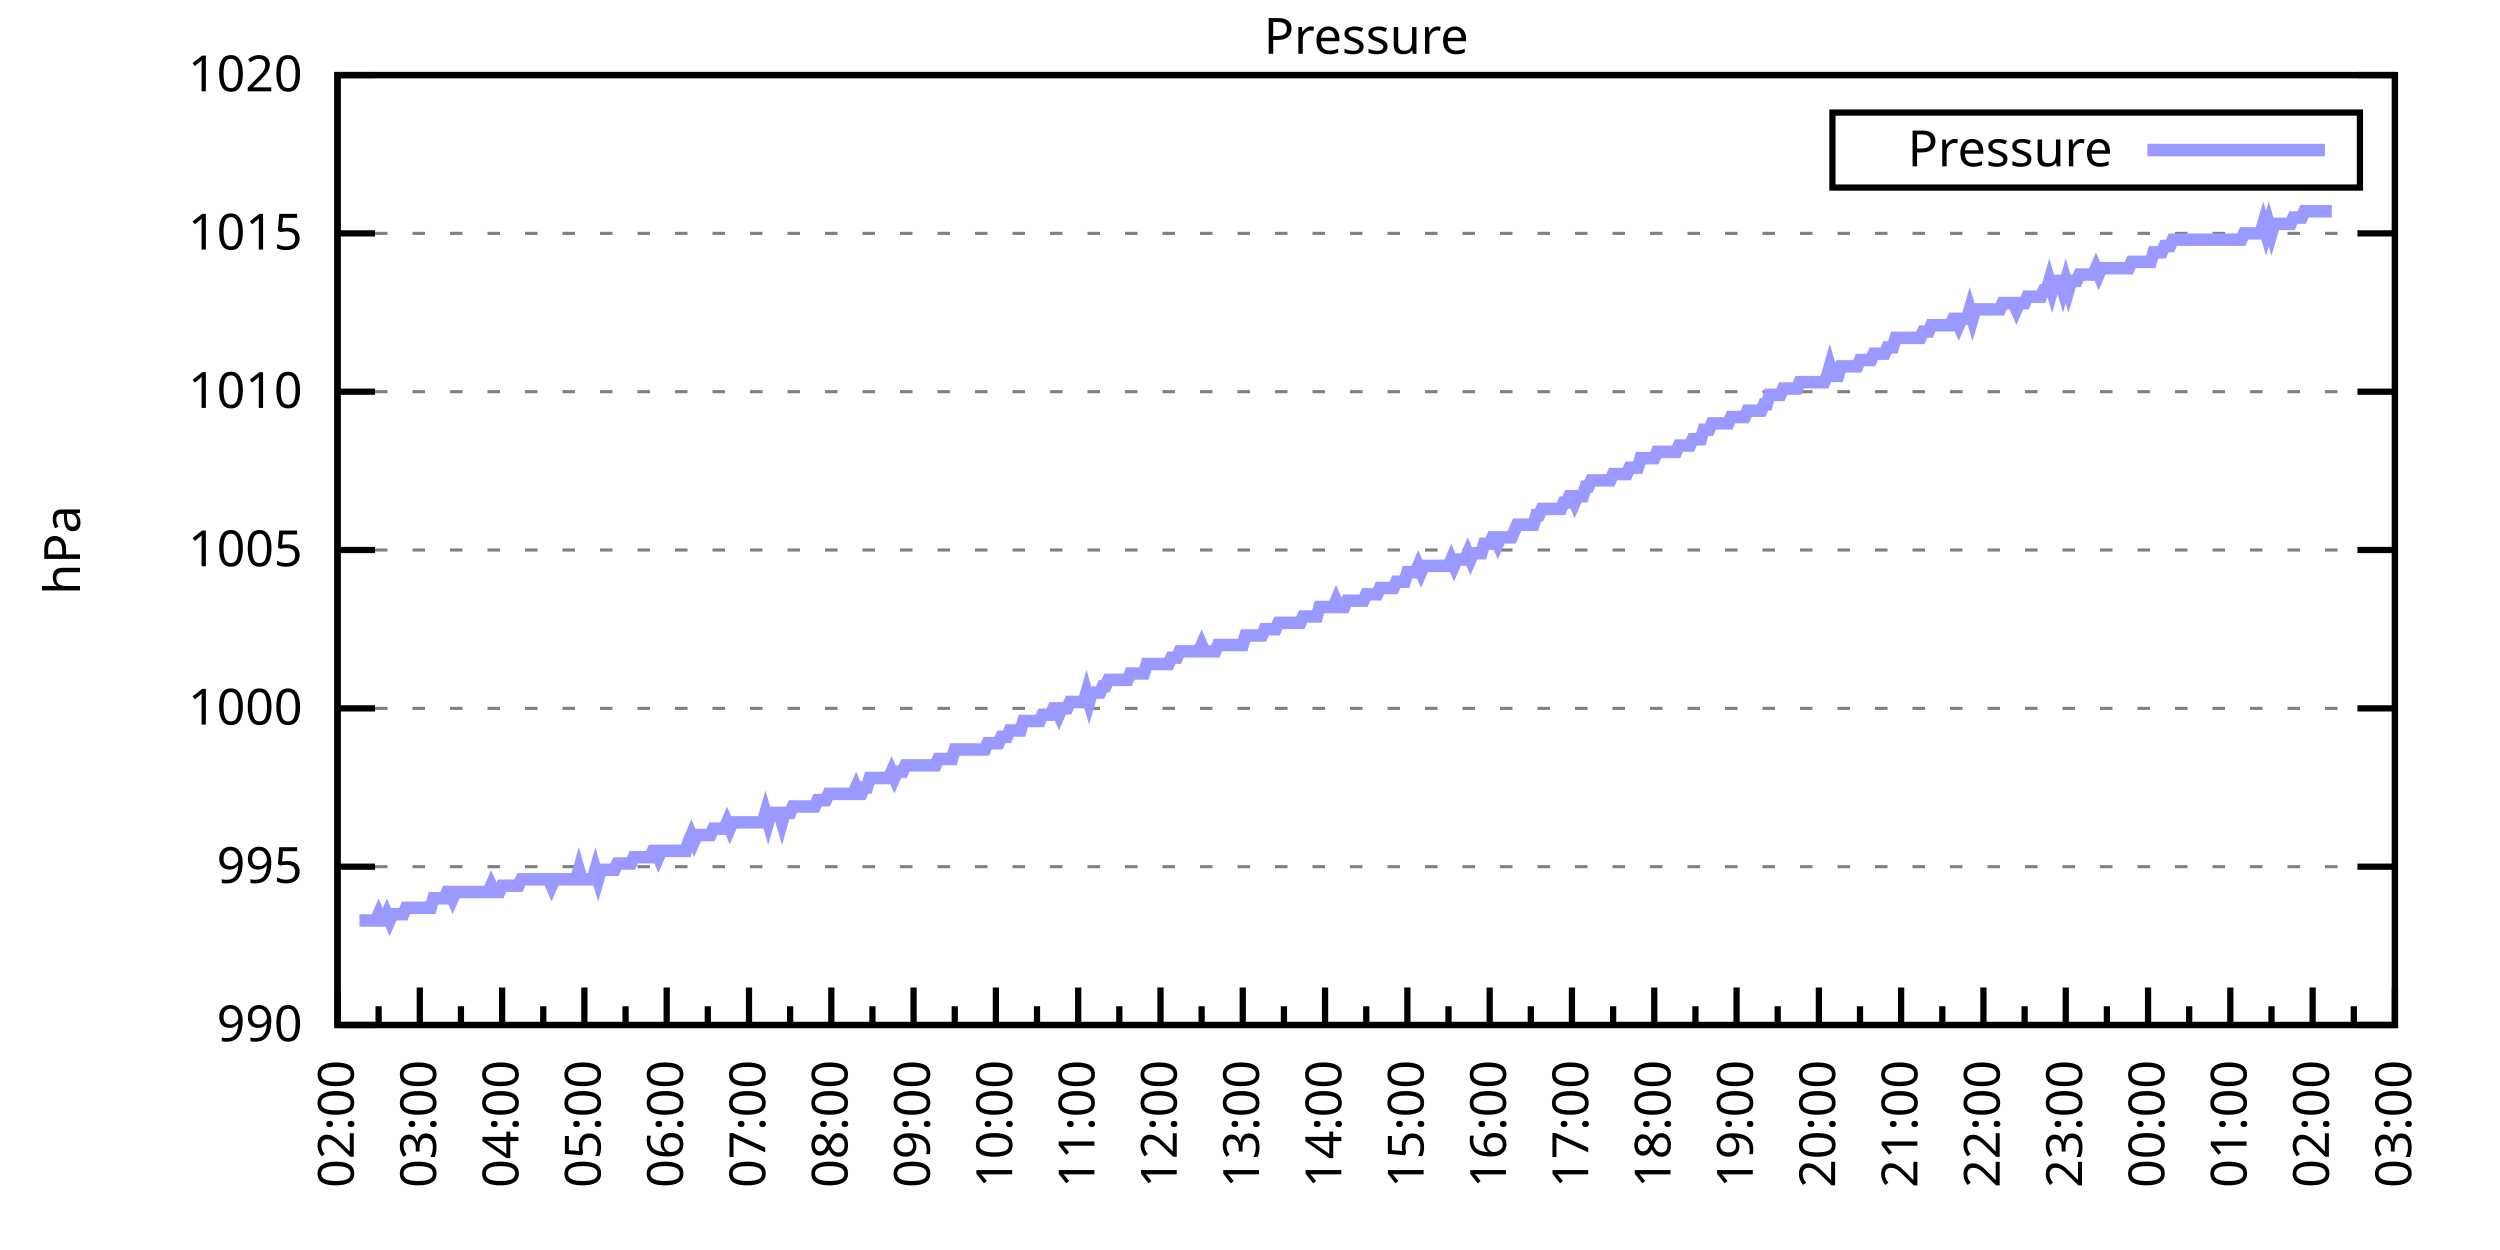
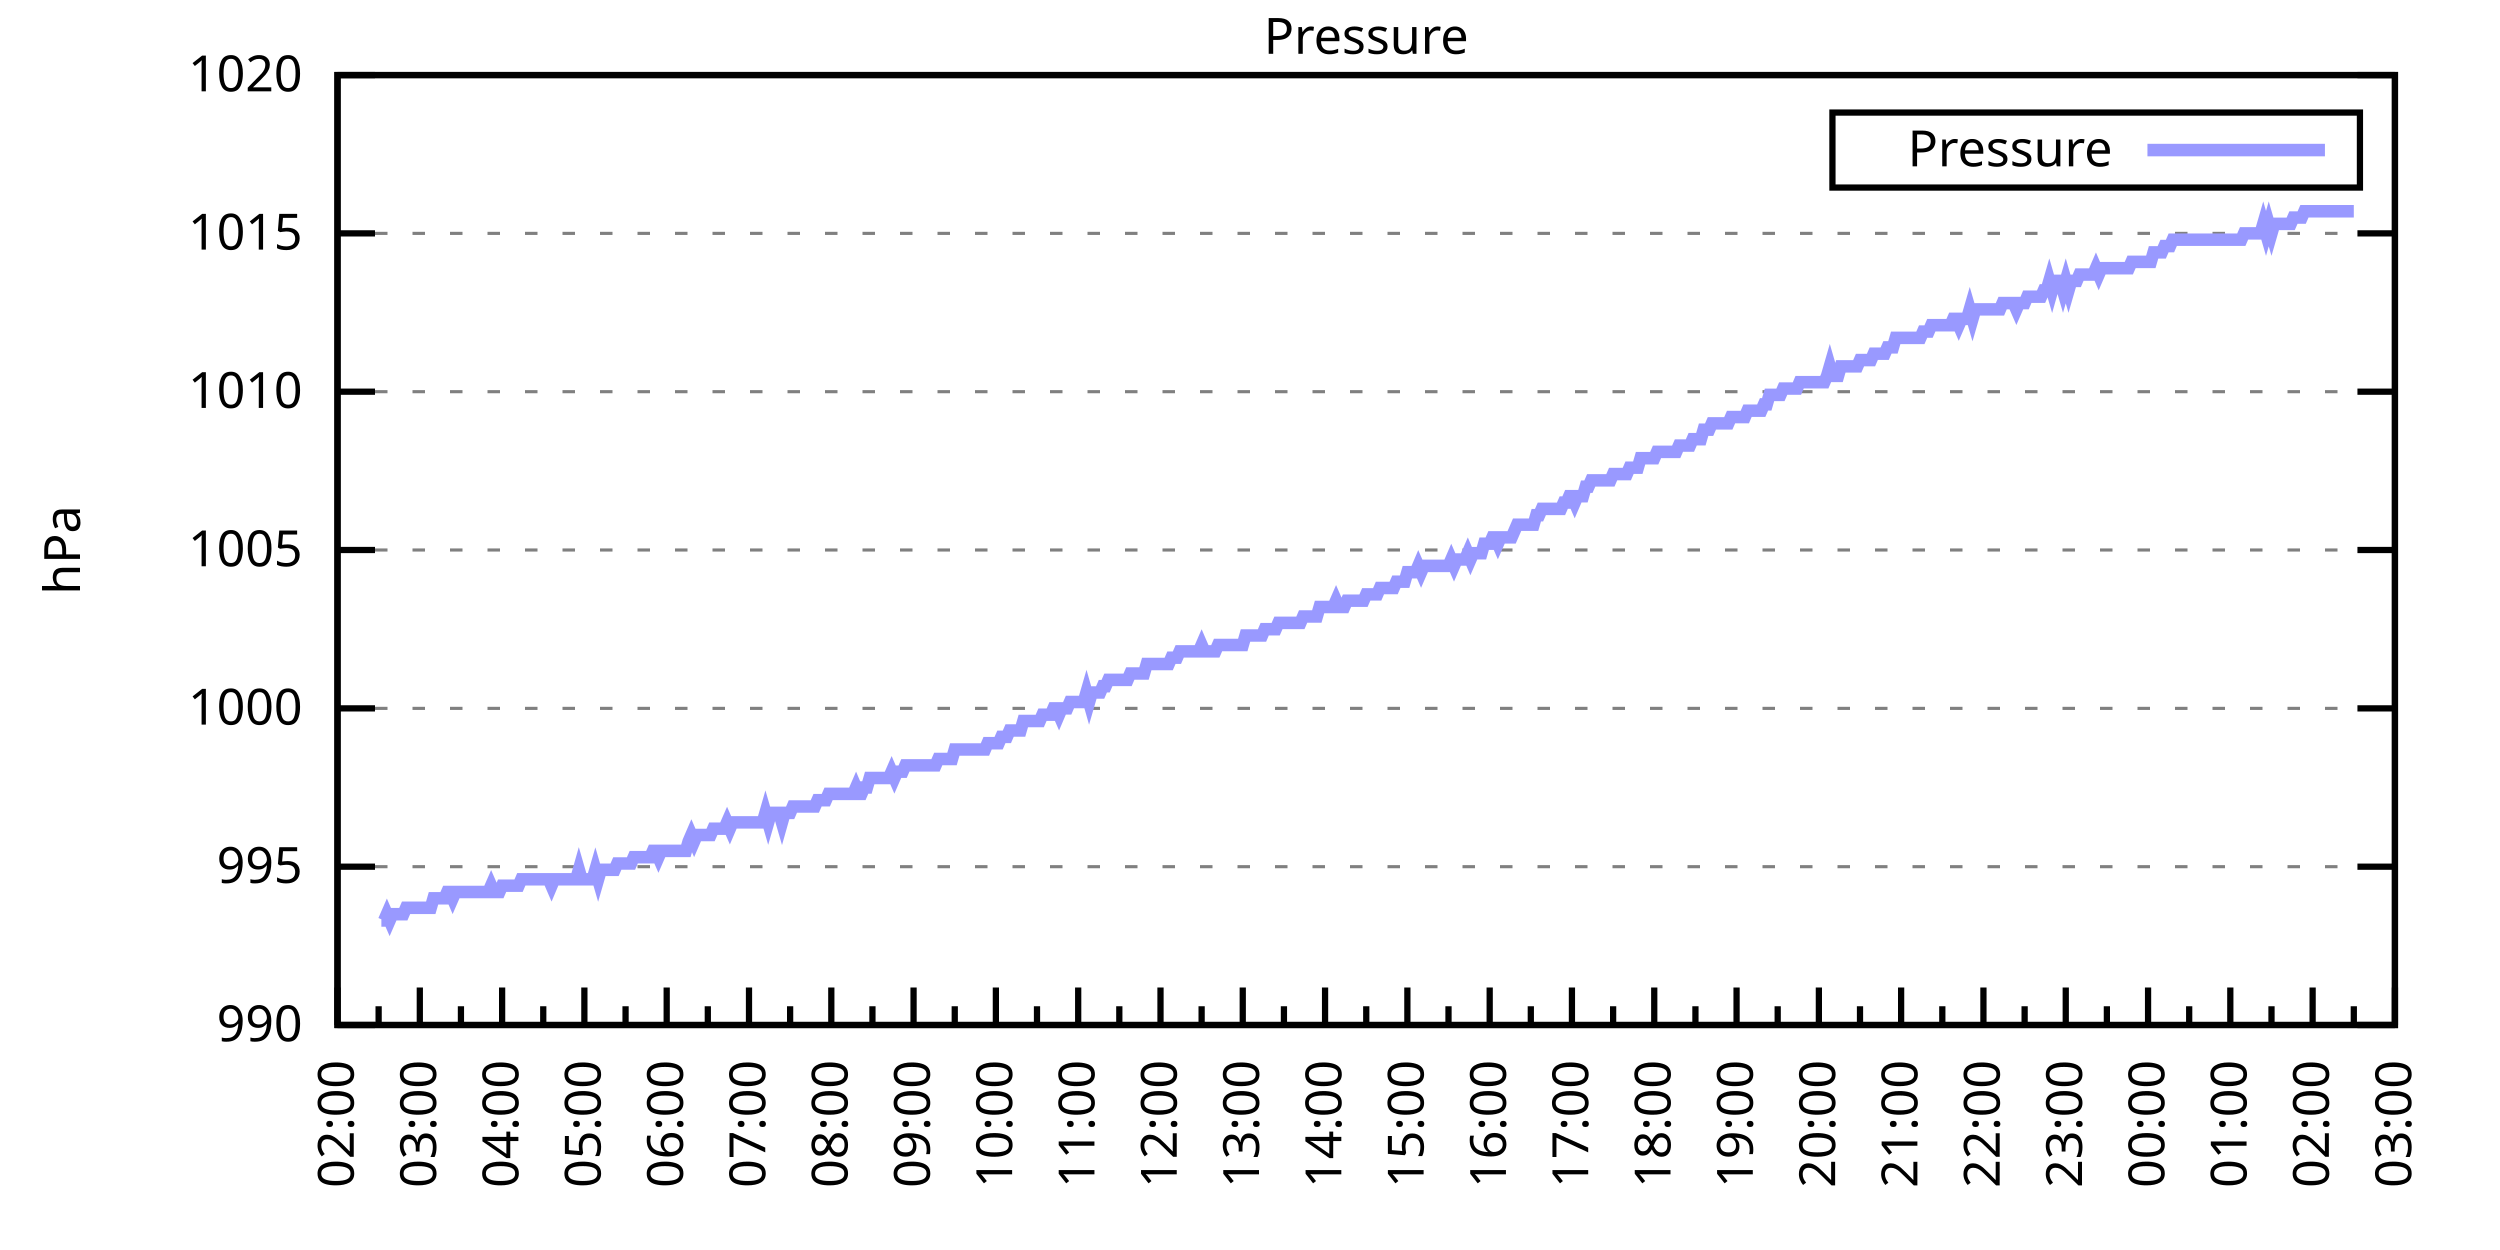
<svg xmlns="http://www.w3.org/2000/svg" xmlns:xlink="http://www.w3.org/1999/xlink" width="400" height="200" viewBox="0 0 400 200">
  <g id="gnuplot_canvas">
    <rect x="0" y="0" width="400" height="200" fill="none" />
    <defs>
      <circle id="gpDot" r="0.5" stroke-width="0.5" stroke="currentColor" />
      <path id="gpPt0" stroke-width="0.333" stroke="currentColor" d="M-1,0 h2 M0,-1 v2" />
      <path id="gpPt1" stroke-width="0.333" stroke="currentColor" d="M-1,-1 L1,1 M1,-1 L-1,1" />
      <path id="gpPt2" stroke-width="0.333" stroke="currentColor" d="M-1,0 L1,0 M0,-1 L0,1 M-1,-1 L1,1 M-1,1 L1,-1" />
      <rect id="gpPt3" stroke-width="0.333" stroke="currentColor" x="-1" y="-1" width="2" height="2" />
      <rect id="gpPt4" stroke-width="0.333" stroke="currentColor" fill="currentColor" x="-1" y="-1" width="2" height="2" />
      <circle id="gpPt5" stroke-width="0.333" stroke="currentColor" cx="0" cy="0" r="1" />
      <use xlink:href="#gpPt5" id="gpPt6" fill="currentColor" stroke="none" />
      <path id="gpPt7" stroke-width="0.333" stroke="currentColor" d="M0,-1.33 L-1.33,0.67 L1.33,0.67 z" />
      <use xlink:href="#gpPt7" id="gpPt8" fill="currentColor" stroke="none" />
      <use xlink:href="#gpPt7" id="gpPt9" stroke="currentColor" transform="rotate(180)" />
      <use xlink:href="#gpPt9" id="gpPt10" fill="currentColor" stroke="none" />
      <use xlink:href="#gpPt3" id="gpPt11" stroke="currentColor" transform="rotate(45)" />
      <use xlink:href="#gpPt11" id="gpPt12" fill="currentColor" stroke="none" />
      <path id="gpPt13" stroke-width="0.333" stroke="currentColor" d="M0,1.330 L1.265,0.411 L0.782,-1.067 L-0.782,-1.076 L-1.265,0.411 z" />
      <use xlink:href="#gpPt13" id="gpPt14" fill="currentColor" stroke="none" />
      <filter id="textbox" filterUnits="objectBoundingBox" x="0" y="0" height="1" width="1">
        <feFlood flood-color="white" flood-opacity="1" result="bgnd" />
        <feComposite in="SourceGraphic" in2="bgnd" operator="atop" />
      </filter>
      <filter id="greybox" filterUnits="objectBoundingBox" x="0" y="0" height="1" width="1">
        <feFlood flood-color="lightgrey" flood-opacity="1" result="grey" />
        <feComposite in="SourceGraphic" in2="grey" operator="atop" />
      </filter>
    </defs>
    <g fill="none" color="white" stroke="currentColor" stroke-width="1.00" stroke-linecap="butt" stroke-linejoin="miter">
</g>
    <g fill="none" color="black" stroke="currentColor" stroke-width="1.00" stroke-linecap="butt" stroke-linejoin="miter">
      <g stroke="none" shape-rendering="crispEdges">
        <polygon fill="rgb(255, 255, 255)" points="54.00,164.00 383.18,164.00 383.18,12.02 54.00,12.02 " />
      </g>
    </g>
    <g fill="none" color="black" stroke="currentColor" stroke-width="1.00" stroke-linecap="butt" stroke-linejoin="miter">
</g>
    <g fill="none" color="black" stroke="black" stroke-width="0.50" stroke-linecap="butt" stroke-linejoin="miter">
</g>
    <g fill="none" color="gray" stroke="currentColor" stroke-width="0.50" stroke-linecap="butt" stroke-linejoin="miter">
      <path stroke="gray" stroke-dasharray="2,4" class="gridline" d="M54.00,164.00 L383.19,164.00  " />
    </g>
    <g fill="none" color="gray" stroke="gray" stroke-width="1.00" stroke-linecap="butt" stroke-linejoin="miter">
</g>
    <g fill="none" color="black" stroke="currentColor" stroke-width="1.00" stroke-linecap="butt" stroke-linejoin="miter">
      <path stroke="black" d="M54.00,164.00 L60.00,164.00 M383.19,164.00 L377.19,164.00  " />
      <g transform="translate(48.40,166.60)" stroke="none" fill="black" font-family="Sans" font-size="8.00" text-anchor="end">
        <text>
          <tspan font-family="Sans"> 990</tspan>
        </text>
      </g>
    </g>
    <g fill="none" color="black" stroke="currentColor" stroke-width="1.00" stroke-linecap="butt" stroke-linejoin="miter">
</g>
    <g fill="none" color="black" stroke="black" stroke-width="0.50" stroke-linecap="butt" stroke-linejoin="miter">
</g>
    <g fill="none" color="gray" stroke="currentColor" stroke-width="0.50" stroke-linecap="butt" stroke-linejoin="miter">
      <path stroke="gray" stroke-dasharray="2,4" class="gridline" d="M54.00,138.67 L383.19,138.67  " />
    </g>
    <g fill="none" color="gray" stroke="gray" stroke-width="1.00" stroke-linecap="butt" stroke-linejoin="miter">
</g>
    <g fill="none" color="black" stroke="currentColor" stroke-width="1.00" stroke-linecap="butt" stroke-linejoin="miter">
      <path stroke="black" d="M54.00,138.67 L60.00,138.67 M383.19,138.67 L377.19,138.67  " />
      <g transform="translate(48.40,141.27)" stroke="none" fill="black" font-family="Sans" font-size="8.00" text-anchor="end">
        <text>
          <tspan font-family="Sans"> 995</tspan>
        </text>
      </g>
    </g>
    <g fill="none" color="black" stroke="currentColor" stroke-width="1.00" stroke-linecap="butt" stroke-linejoin="miter">
</g>
    <g fill="none" color="black" stroke="black" stroke-width="0.50" stroke-linecap="butt" stroke-linejoin="miter">
</g>
    <g fill="none" color="gray" stroke="currentColor" stroke-width="0.50" stroke-linecap="butt" stroke-linejoin="miter">
      <path stroke="gray" stroke-dasharray="2,4" class="gridline" d="M54.00,113.34 L383.19,113.34  " />
    </g>
    <g fill="none" color="gray" stroke="gray" stroke-width="1.00" stroke-linecap="butt" stroke-linejoin="miter">
</g>
    <g fill="none" color="black" stroke="currentColor" stroke-width="1.00" stroke-linecap="butt" stroke-linejoin="miter">
      <path stroke="black" d="M54.00,113.34 L60.00,113.34 M383.19,113.34 L377.19,113.34  " />
      <g transform="translate(48.40,115.94)" stroke="none" fill="black" font-family="Sans" font-size="8.00" text-anchor="end">
        <text>
          <tspan font-family="Sans"> 1000</tspan>
        </text>
      </g>
    </g>
    <g fill="none" color="black" stroke="currentColor" stroke-width="1.00" stroke-linecap="butt" stroke-linejoin="miter">
</g>
    <g fill="none" color="black" stroke="black" stroke-width="0.50" stroke-linecap="butt" stroke-linejoin="miter">
</g>
    <g fill="none" color="gray" stroke="currentColor" stroke-width="0.50" stroke-linecap="butt" stroke-linejoin="miter">
      <path stroke="gray" stroke-dasharray="2,4" class="gridline" d="M54.00,88.00 L383.19,88.00  " />
    </g>
    <g fill="none" color="gray" stroke="gray" stroke-width="1.00" stroke-linecap="butt" stroke-linejoin="miter">
</g>
    <g fill="none" color="black" stroke="currentColor" stroke-width="1.00" stroke-linecap="butt" stroke-linejoin="miter">
      <path stroke="black" d="M54.00,88.00 L60.00,88.00 M383.19,88.00 L377.19,88.00  " />
      <g transform="translate(48.40,90.60)" stroke="none" fill="black" font-family="Sans" font-size="8.00" text-anchor="end">
        <text>
          <tspan font-family="Sans"> 1005</tspan>
        </text>
      </g>
    </g>
    <g fill="none" color="black" stroke="currentColor" stroke-width="1.00" stroke-linecap="butt" stroke-linejoin="miter">
</g>
    <g fill="none" color="black" stroke="black" stroke-width="0.50" stroke-linecap="butt" stroke-linejoin="miter">
</g>
    <g fill="none" color="gray" stroke="currentColor" stroke-width="0.50" stroke-linecap="butt" stroke-linejoin="miter">
      <path stroke="gray" stroke-dasharray="2,4" class="gridline" d="M54.00,62.67 L383.19,62.67  " />
    </g>
    <g fill="none" color="gray" stroke="gray" stroke-width="1.00" stroke-linecap="butt" stroke-linejoin="miter">
</g>
    <g fill="none" color="black" stroke="currentColor" stroke-width="1.00" stroke-linecap="butt" stroke-linejoin="miter">
      <path stroke="black" d="M54.00,62.67 L60.00,62.67 M383.19,62.67 L377.19,62.67  " />
      <g transform="translate(48.40,65.27)" stroke="none" fill="black" font-family="Sans" font-size="8.00" text-anchor="end">
        <text>
          <tspan font-family="Sans"> 1010</tspan>
        </text>
      </g>
    </g>
    <g fill="none" color="black" stroke="currentColor" stroke-width="1.00" stroke-linecap="butt" stroke-linejoin="miter">
</g>
    <g fill="none" color="black" stroke="black" stroke-width="0.50" stroke-linecap="butt" stroke-linejoin="miter">
</g>
    <g fill="none" color="gray" stroke="currentColor" stroke-width="0.50" stroke-linecap="butt" stroke-linejoin="miter">
      <path stroke="gray" stroke-dasharray="2,4" class="gridline" d="M54.00,37.34 L383.19,37.34  " />
    </g>
    <g fill="none" color="gray" stroke="gray" stroke-width="1.00" stroke-linecap="butt" stroke-linejoin="miter">
</g>
    <g fill="none" color="black" stroke="currentColor" stroke-width="1.00" stroke-linecap="butt" stroke-linejoin="miter">
      <path stroke="black" d="M54.00,37.34 L60.00,37.34 M383.19,37.34 L377.19,37.34  " />
      <g transform="translate(48.40,39.94)" stroke="none" fill="black" font-family="Sans" font-size="8.00" text-anchor="end">
        <text>
          <tspan font-family="Sans"> 1015</tspan>
        </text>
      </g>
    </g>
    <g fill="none" color="black" stroke="currentColor" stroke-width="1.00" stroke-linecap="butt" stroke-linejoin="miter">
</g>
    <g fill="none" color="black" stroke="black" stroke-width="0.50" stroke-linecap="butt" stroke-linejoin="miter">
</g>
    <g fill="none" color="gray" stroke="currentColor" stroke-width="0.50" stroke-linecap="butt" stroke-linejoin="miter">
      <path stroke="gray" stroke-dasharray="2,4" class="gridline" d="M54.00,12.01 L383.19,12.01  " />
    </g>
    <g fill="none" color="gray" stroke="gray" stroke-width="1.00" stroke-linecap="butt" stroke-linejoin="miter">
</g>
    <g fill="none" color="black" stroke="currentColor" stroke-width="1.00" stroke-linecap="butt" stroke-linejoin="miter">
      <path stroke="black" d="M54.00,12.01 L60.00,12.01 M383.19,12.01 L377.19,12.01  " />
      <g transform="translate(48.40,14.61)" stroke="none" fill="black" font-family="Sans" font-size="8.00" text-anchor="end">
        <text>
          <tspan font-family="Sans"> 1020</tspan>
        </text>
      </g>
    </g>
    <g fill="none" color="black" stroke="currentColor" stroke-width="1.00" stroke-linecap="butt" stroke-linejoin="miter">
      <path stroke="black" d="M54.00,164.00 L54.00,158.00  " />
      <g transform="translate(56.60,169.60) rotate(270)" stroke="none" fill="black" font-family="Sans" font-size="8.00" text-anchor="end">
        <text>
          <tspan font-family="Sans">02:00</tspan>
        </text>
      </g>
    </g>
    <g fill="none" color="black" stroke="currentColor" stroke-width="1.00" stroke-linecap="butt" stroke-linejoin="miter">
      <path stroke="black" d="M60.58,164.00 L60.58,161.00 M67.17,164.00 L67.17,158.00  " />
      <g transform="translate(69.77,169.60) rotate(270)" stroke="none" fill="black" font-family="Sans" font-size="8.00" text-anchor="end">
        <text>
          <tspan font-family="Sans">03:00</tspan>
        </text>
      </g>
    </g>
    <g fill="none" color="black" stroke="currentColor" stroke-width="1.00" stroke-linecap="butt" stroke-linejoin="miter">
      <path stroke="black" d="M73.75,164.00 L73.75,161.00 M80.34,164.00 L80.34,158.00  " />
      <g transform="translate(82.94,169.60) rotate(270)" stroke="none" fill="black" font-family="Sans" font-size="8.00" text-anchor="end">
        <text>
          <tspan font-family="Sans">04:00</tspan>
        </text>
      </g>
    </g>
    <g fill="none" color="black" stroke="currentColor" stroke-width="1.00" stroke-linecap="butt" stroke-linejoin="miter">
      <path stroke="black" d="M86.92,164.00 L86.92,161.00 M93.50,164.00 L93.50,158.00  " />
      <g transform="translate(96.10,169.60) rotate(270)" stroke="none" fill="black" font-family="Sans" font-size="8.00" text-anchor="end">
        <text>
          <tspan font-family="Sans">05:00</tspan>
        </text>
      </g>
    </g>
    <g fill="none" color="black" stroke="currentColor" stroke-width="1.00" stroke-linecap="butt" stroke-linejoin="miter">
      <path stroke="black" d="M100.09,164.00 L100.09,161.00 M106.67,164.00 L106.67,158.00  " />
      <g transform="translate(109.27,169.60) rotate(270)" stroke="none" fill="black" font-family="Sans" font-size="8.00" text-anchor="end">
        <text>
          <tspan font-family="Sans">06:00</tspan>
        </text>
      </g>
    </g>
    <g fill="none" color="black" stroke="currentColor" stroke-width="1.00" stroke-linecap="butt" stroke-linejoin="miter">
      <path stroke="black" d="M113.25,164.00 L113.25,161.00 M119.84,164.00 L119.84,158.00  " />
      <g transform="translate(122.44,169.60) rotate(270)" stroke="none" fill="black" font-family="Sans" font-size="8.00" text-anchor="end">
        <text>
          <tspan font-family="Sans">07:00</tspan>
        </text>
      </g>
    </g>
    <g fill="none" color="black" stroke="currentColor" stroke-width="1.00" stroke-linecap="butt" stroke-linejoin="miter">
      <path stroke="black" d="M126.42,164.00 L126.42,161.00 M133.01,164.00 L133.01,158.00  " />
      <g transform="translate(135.61,169.60) rotate(270)" stroke="none" fill="black" font-family="Sans" font-size="8.00" text-anchor="end">
        <text>
          <tspan font-family="Sans">08:00</tspan>
        </text>
      </g>
    </g>
    <g fill="none" color="black" stroke="currentColor" stroke-width="1.00" stroke-linecap="butt" stroke-linejoin="miter">
      <path stroke="black" d="M139.59,164.00 L139.59,161.00 M146.17,164.00 L146.17,158.00  " />
      <g transform="translate(148.77,169.60) rotate(270)" stroke="none" fill="black" font-family="Sans" font-size="8.00" text-anchor="end">
        <text>
          <tspan font-family="Sans">09:00</tspan>
        </text>
      </g>
    </g>
    <g fill="none" color="black" stroke="currentColor" stroke-width="1.00" stroke-linecap="butt" stroke-linejoin="miter">
      <path stroke="black" d="M152.76,164.00 L152.76,161.00 M159.34,164.00 L159.34,158.00  " />
      <g transform="translate(161.94,169.60) rotate(270)" stroke="none" fill="black" font-family="Sans" font-size="8.00" text-anchor="end">
        <text>
          <tspan font-family="Sans">10:00</tspan>
        </text>
      </g>
    </g>
    <g fill="none" color="black" stroke="currentColor" stroke-width="1.00" stroke-linecap="butt" stroke-linejoin="miter">
      <path stroke="black" d="M165.92,164.00 L165.92,161.00 M172.51,164.00 L172.51,158.00  " />
      <g transform="translate(175.11,169.60) rotate(270)" stroke="none" fill="black" font-family="Sans" font-size="8.00" text-anchor="end">
        <text>
          <tspan font-family="Sans">11:00</tspan>
        </text>
      </g>
    </g>
    <g fill="none" color="black" stroke="currentColor" stroke-width="1.00" stroke-linecap="butt" stroke-linejoin="miter">
      <path stroke="black" d="M179.09,164.00 L179.09,161.00 M185.68,164.00 L185.68,158.00  " />
      <g transform="translate(188.28,169.60) rotate(270)" stroke="none" fill="black" font-family="Sans" font-size="8.00" text-anchor="end">
        <text>
          <tspan font-family="Sans">12:00</tspan>
        </text>
      </g>
    </g>
    <g fill="none" color="black" stroke="currentColor" stroke-width="1.00" stroke-linecap="butt" stroke-linejoin="miter">
      <path stroke="black" d="M192.26,164.00 L192.26,161.00 M198.84,164.00 L198.84,158.00  " />
      <g transform="translate(201.44,169.60) rotate(270)" stroke="none" fill="black" font-family="Sans" font-size="8.00" text-anchor="end">
        <text>
          <tspan font-family="Sans">13:00</tspan>
        </text>
      </g>
    </g>
    <g fill="none" color="black" stroke="currentColor" stroke-width="1.00" stroke-linecap="butt" stroke-linejoin="miter">
      <path stroke="black" d="M205.43,164.00 L205.43,161.00 M212.01,164.00 L212.01,158.00  " />
      <g transform="translate(214.61,169.60) rotate(270)" stroke="none" fill="black" font-family="Sans" font-size="8.00" text-anchor="end">
        <text>
          <tspan font-family="Sans">14:00</tspan>
        </text>
      </g>
    </g>
    <g fill="none" color="black" stroke="currentColor" stroke-width="1.00" stroke-linecap="butt" stroke-linejoin="miter">
      <path stroke="black" d="M218.60,164.00 L218.60,161.00 M225.18,164.00 L225.18,158.00  " />
      <g transform="translate(227.78,169.60) rotate(270)" stroke="none" fill="black" font-family="Sans" font-size="8.00" text-anchor="end">
        <text>
          <tspan font-family="Sans">15:00</tspan>
        </text>
      </g>
    </g>
    <g fill="none" color="black" stroke="currentColor" stroke-width="1.00" stroke-linecap="butt" stroke-linejoin="miter">
      <path stroke="black" d="M231.76,164.00 L231.76,161.00 M238.35,164.00 L238.35,158.00  " />
      <g transform="translate(240.95,169.60) rotate(270)" stroke="none" fill="black" font-family="Sans" font-size="8.00" text-anchor="end">
        <text>
          <tspan font-family="Sans">16:00</tspan>
        </text>
      </g>
    </g>
    <g fill="none" color="black" stroke="currentColor" stroke-width="1.00" stroke-linecap="butt" stroke-linejoin="miter">
      <path stroke="black" d="M244.93,164.00 L244.93,161.00 M251.51,164.00 L251.51,158.00  " />
      <g transform="translate(254.11,169.60) rotate(270)" stroke="none" fill="black" font-family="Sans" font-size="8.00" text-anchor="end">
        <text>
          <tspan font-family="Sans">17:00</tspan>
        </text>
      </g>
    </g>
    <g fill="none" color="black" stroke="currentColor" stroke-width="1.00" stroke-linecap="butt" stroke-linejoin="miter">
      <path stroke="black" d="M258.10,164.00 L258.10,161.00 M264.68,164.00 L264.68,158.00  " />
      <g transform="translate(267.28,169.60) rotate(270)" stroke="none" fill="black" font-family="Sans" font-size="8.00" text-anchor="end">
        <text>
          <tspan font-family="Sans">18:00</tspan>
        </text>
      </g>
    </g>
    <g fill="none" color="black" stroke="currentColor" stroke-width="1.00" stroke-linecap="butt" stroke-linejoin="miter">
      <path stroke="black" d="M271.27,164.00 L271.27,161.00 M277.85,164.00 L277.85,158.00  " />
      <g transform="translate(280.45,169.60) rotate(270)" stroke="none" fill="black" font-family="Sans" font-size="8.00" text-anchor="end">
        <text>
          <tspan font-family="Sans">19:00</tspan>
        </text>
      </g>
    </g>
    <g fill="none" color="black" stroke="currentColor" stroke-width="1.00" stroke-linecap="butt" stroke-linejoin="miter">
      <path stroke="black" d="M284.43,164.00 L284.43,161.00 M291.02,164.00 L291.02,158.00  " />
      <g transform="translate(293.62,169.60) rotate(270)" stroke="none" fill="black" font-family="Sans" font-size="8.00" text-anchor="end">
        <text>
          <tspan font-family="Sans">20:00</tspan>
        </text>
      </g>
    </g>
    <g fill="none" color="black" stroke="currentColor" stroke-width="1.00" stroke-linecap="butt" stroke-linejoin="miter">
      <path stroke="black" d="M297.60,164.00 L297.60,161.00 M304.18,164.00 L304.18,158.00  " />
      <g transform="translate(306.78,169.60) rotate(270)" stroke="none" fill="black" font-family="Sans" font-size="8.00" text-anchor="end">
        <text>
          <tspan font-family="Sans">21:00</tspan>
        </text>
      </g>
    </g>
    <g fill="none" color="black" stroke="currentColor" stroke-width="1.00" stroke-linecap="butt" stroke-linejoin="miter">
      <path stroke="black" d="M310.77,164.00 L310.77,161.00 M317.35,164.00 L317.35,158.00  " />
      <g transform="translate(319.95,169.60) rotate(270)" stroke="none" fill="black" font-family="Sans" font-size="8.00" text-anchor="end">
        <text>
          <tspan font-family="Sans">22:00</tspan>
        </text>
      </g>
    </g>
    <g fill="none" color="black" stroke="currentColor" stroke-width="1.00" stroke-linecap="butt" stroke-linejoin="miter">
      <path stroke="black" d="M323.94,164.00 L323.94,161.00 M330.52,164.00 L330.52,158.00  " />
      <g transform="translate(333.12,169.60) rotate(270)" stroke="none" fill="black" font-family="Sans" font-size="8.00" text-anchor="end">
        <text>
          <tspan font-family="Sans">23:00</tspan>
        </text>
      </g>
    </g>
    <g fill="none" color="black" stroke="currentColor" stroke-width="1.00" stroke-linecap="butt" stroke-linejoin="miter">
      <path stroke="black" d="M337.10,164.00 L337.10,161.00 M343.69,164.00 L343.69,158.00  " />
      <g transform="translate(346.29,169.60) rotate(270)" stroke="none" fill="black" font-family="Sans" font-size="8.00" text-anchor="end">
        <text>
          <tspan font-family="Sans">00:00</tspan>
        </text>
      </g>
    </g>
    <g fill="none" color="black" stroke="currentColor" stroke-width="1.00" stroke-linecap="butt" stroke-linejoin="miter">
      <path stroke="black" d="M350.27,164.00 L350.27,161.00 M356.85,164.00 L356.85,158.00  " />
      <g transform="translate(359.45,169.60) rotate(270)" stroke="none" fill="black" font-family="Sans" font-size="8.00" text-anchor="end">
        <text>
          <tspan font-family="Sans">01:00</tspan>
        </text>
      </g>
    </g>
    <g fill="none" color="black" stroke="currentColor" stroke-width="1.00" stroke-linecap="butt" stroke-linejoin="miter">
      <path stroke="black" d="M363.44,164.00 L363.44,161.00 M370.02,164.00 L370.02,158.00  " />
      <g transform="translate(372.62,169.60) rotate(270)" stroke="none" fill="black" font-family="Sans" font-size="8.00" text-anchor="end">
        <text>
          <tspan font-family="Sans">02:00</tspan>
        </text>
      </g>
    </g>
    <g fill="none" color="black" stroke="currentColor" stroke-width="1.00" stroke-linecap="butt" stroke-linejoin="miter">
      <path stroke="black" d="M376.61,164.00 L376.61,161.00 M383.19,164.00 L383.19,158.00  " />
      <g transform="translate(385.79,169.60) rotate(270)" stroke="none" fill="black" font-family="Sans" font-size="8.00" text-anchor="end">
        <text>
          <tspan font-family="Sans">03:00</tspan>
        </text>
      </g>
    </g>
    <g fill="none" color="black" stroke="currentColor" stroke-width="1.00" stroke-linecap="butt" stroke-linejoin="miter">
</g>
    <g fill="none" color="black" stroke="currentColor" stroke-width="1.00" stroke-linecap="butt" stroke-linejoin="miter">
      <path stroke="black" d="M54.00,12.01 L54.00,164.00 L383.19,164.00 L383.19,12.01 L54.00,12.01 Z  " />
    </g>
    <g fill="none" color="black" stroke="currentColor" stroke-width="1.00" stroke-linecap="butt" stroke-linejoin="miter">
      <g transform="translate(12.80,88.01) rotate(270)" stroke="none" fill="black" font-family="Sans" font-size="8.00" text-anchor="middle">
        <text>
          <tspan font-family="Sans">hPa</tspan>
        </text>
      </g>
    </g>
    <g fill="none" color="black" stroke="currentColor" stroke-width="1.00" stroke-linecap="butt" stroke-linejoin="miter">
</g>
    <g fill="none" color="black" stroke="currentColor" stroke-width="1.00" stroke-linecap="butt" stroke-linejoin="miter">
      <path stroke="black" d="M293.19,30.01 L293.19,18.01 L377.59,18.01 L377.59,30.01 L293.19,30.01 Z  " />
    </g>
    <g id="Pressure_plot_1">
      <g fill="none" color="white" stroke="black" stroke-width="2.00" stroke-linecap="butt" stroke-linejoin="miter">
</g>
      <g fill="none" color="black" stroke="currentColor" stroke-width="2.00" stroke-linecap="butt" stroke-linejoin="miter">
        <g transform="translate(337.99,26.61)" stroke="none" fill="black" font-family="Sans" font-size="8.00" text-anchor="end">
          <text>
            <tspan font-family="Sans">Pressure</tspan>
          </text>
        </g>
      </g>
      <g fill="none" color="black" stroke="currentColor" stroke-width="2.00" stroke-linecap="butt" stroke-linejoin="miter">
-         <path stroke="rgb(153, 153, 255)" d="M343.59,24.01 L371.99,24.01 M57.51,147.28 L57.95,147.28 L58.39,147.28 L58.83,147.28 L59.27,147.28 L59.71,147.28   L60.14,147.28 L60.58,146.27 L61.02,147.28 L61.46,147.28 L61.90,146.27 L62.34,147.28 L62.78,146.27 L63.22,146.27   L63.66,146.27 L64.10,146.27 L64.53,146.27 L64.97,145.25 L65.41,145.25 L65.85,145.25 L66.29,145.25 L66.73,145.25   L67.17,145.25 L67.61,145.25 L68.05,145.25 L68.48,145.25 L68.92,145.25 L69.36,143.73 L69.80,143.73 L70.24,143.73   L70.68,143.73 L71.12,143.73 L71.56,142.72 L72.00,142.72 L72.43,143.73 L72.87,142.72 L73.31,142.72 L73.75,142.72   L74.19,142.72 L74.63,142.72 L75.07,142.72 L75.51,142.72 L75.95,142.72 L76.38,142.72 L76.82,142.72 L77.26,142.72   L77.70,142.72 L78.14,142.72 L78.58,141.71 L79.02,142.72 L79.46,142.72 L79.90,142.72 L80.34,141.71 L80.77,141.71   L81.21,141.71 L81.65,141.71 L82.09,141.71 L82.53,141.71 L82.97,141.71 L83.41,140.69 L83.85,140.69 L84.29,140.69   L84.72,140.69 L85.16,140.69 L85.60,140.69 L86.04,140.69 L86.48,140.69 L86.92,140.69 L87.36,140.69 L87.80,140.69   L88.24,141.71 L88.67,140.69 L89.11,140.69 L89.55,140.69 L89.99,140.69 L90.43,140.69 L90.87,140.69 L91.31,140.69   L91.75,140.69 L92.19,140.69 L92.62,139.17 L93.06,140.69 L93.50,140.69 L93.94,140.69 L94.38,140.69 L94.82,140.69   L95.26,139.17 L95.70,140.69 L96.14,139.17 L96.58,139.17 L97.01,139.17 L97.45,139.17 L97.89,139.17 L98.33,139.17   L98.77,138.16 L99.21,138.16 L99.65,138.16 L100.09,138.16 L100.53,138.16 L100.96,138.16 L101.40,137.15 L101.84,137.15   L102.28,137.15 L102.72,137.15 L103.16,137.15 L103.60,137.15 L104.04,137.15 L104.48,136.14 L104.91,136.14 L105.35,137.15   L105.79,136.14 L106.23,136.14 L106.67,136.14 L107.11,136.14 L107.55,136.14 L107.99,136.14 L108.43,136.14 L108.87,136.14   L109.30,136.14 L109.74,136.14 L110.18,134.62 L110.62,133.60 L111.06,134.62 L111.50,133.60 L111.94,133.60 L112.38,133.60   L112.82,133.60 L113.25,133.60 L113.69,133.60 L114.13,132.59 L114.57,132.59 L115.01,132.59 L115.45,132.59 L115.89,132.59   L116.33,131.58 L116.77,132.59 L117.20,131.58 L117.64,131.58 L118.08,131.58 L118.52,131.58 L118.96,131.58 L119.40,131.58   L119.84,131.58 L120.28,131.58 L120.72,131.58 L121.15,131.58 L121.59,131.58 L122.03,131.58 L122.47,130.06 L122.91,131.58   L123.35,130.06 L123.79,130.06 L124.23,130.06 L124.67,130.06 L125.11,131.58 L125.54,130.06 L125.98,130.06 L126.42,130.06   L126.86,129.04 L127.30,129.04 L127.74,129.04 L128.18,129.04 L128.62,129.04 L129.06,129.04 L129.49,129.04 L129.93,129.04   L130.37,129.04 L130.81,128.03 L131.25,128.03 L131.69,128.03 L132.13,128.03 L132.57,127.02 L133.01,127.02 L133.44,127.02   L133.88,127.02 L134.32,127.02 L134.76,127.02 L135.20,127.02 L135.64,127.02 L136.08,127.02 L136.52,127.02 L136.96,126.00   L137.39,127.02 L137.83,127.02 L138.27,126.00 L138.71,126.00 L139.15,124.48 L139.59,124.48 L140.03,124.48 L140.47,124.48   L140.91,124.48 L141.35,124.48 L141.78,124.48 L142.22,124.48 L142.66,123.47 L143.10,124.48 L143.54,123.47 L143.98,123.47   L144.42,123.47 L144.86,122.46 L145.30,122.46 L145.73,122.46 L146.17,122.46 L146.61,122.46 L147.05,122.46 L147.49,122.46   L147.93,122.46 L148.37,122.46 L148.81,122.46 L149.25,122.46 L149.68,122.46 L150.12,121.44 L150.56,121.44 L151.00,121.44   L151.44,121.44 L151.88,121.44 L152.32,121.44 L152.76,119.92 L153.20,119.92 L153.63,119.92 L154.07,119.92 L154.51,119.92   L154.95,119.92 L155.39,119.92 L155.83,119.92 L156.27,119.92 L156.71,119.92 L157.15,119.92 L157.59,119.92 L158.02,118.91   L158.46,118.91 L158.90,118.91 L159.34,118.91 L159.78,118.91 L160.22,117.90 L160.66,117.90 L161.10,117.90 L161.54,116.88   L161.97,116.88 L162.41,116.88 L162.85,116.88 L163.29,116.88 L163.73,115.36 L164.17,115.36 L164.61,115.36 L165.05,115.36   L165.49,115.36 L165.92,115.36 L166.36,115.36 L166.80,114.35 L167.24,114.35 L167.68,114.35 L168.12,114.35 L168.56,113.34   L169.00,113.34 L169.44,114.35 L169.87,113.34 L170.31,113.34 L170.75,113.34 L171.19,112.32 L171.63,112.32 L172.07,112.32   L172.51,112.32 L172.95,112.32 L173.39,112.32 L173.83,110.80 L174.26,112.32 L174.70,110.80 L175.14,110.80 L175.58,110.80   L176.02,110.80 L176.46,109.79 L176.90,109.79 L177.34,108.78 L177.78,108.78 L178.21,108.78 L178.65,108.78 L179.09,108.78   L179.53,108.78 L179.97,108.78 L180.41,108.78 L180.85,107.76 L181.29,107.76 L181.73,107.76 L182.16,107.76 L182.60,107.76   L183.04,107.76 L183.48,106.24 L183.92,106.24 L184.36,106.24 L184.80,106.24 L185.24,106.24 L185.68,106.24 L186.11,106.24   L186.55,106.24 L186.99,106.24 L187.43,105.23 L187.87,105.23 L188.31,105.23 L188.75,104.22 L189.19,104.22 L189.63,104.22   L190.07,104.22 L190.50,104.22 L190.94,104.22 L191.38,104.22 L191.82,104.22 L192.26,103.20 L192.70,104.22 L193.14,104.22   L193.58,104.22 L194.02,104.22 L194.45,104.22 L194.89,103.20 L195.33,103.20 L195.77,103.20 L196.21,103.20 L196.65,103.20   L197.09,103.20 L197.53,103.20 L197.97,103.20 L198.40,103.20 L198.84,103.20 L199.28,101.68 L199.72,101.68 L200.16,101.68   L200.60,101.68 L201.04,101.68 L201.48,101.68 L201.92,101.68 L202.35,100.67 L202.79,100.67 L203.23,100.67 L203.67,100.67   L204.11,100.67 L204.55,99.66 L204.99,99.66 L205.43,99.66 L205.87,99.66 L206.31,99.66 L206.74,99.66 L207.18,99.66   L207.62,99.66 L208.06,99.66 L208.50,98.64 L208.94,98.64 L209.38,98.64 L209.82,98.64 L210.26,98.64 L210.69,98.64   L211.13,97.12 L211.57,97.12 L212.01,97.12 L212.45,97.12 L212.89,97.12 L213.33,97.12 L213.77,96.11 L214.21,97.12   L214.64,97.12 L215.08,97.12 L215.52,96.11 L215.96,96.11 L216.40,96.11 L216.84,96.11 L217.28,96.11 L217.72,96.11   L218.16,96.11 L218.60,95.10 L219.03,95.10 L219.47,95.10 L219.91,95.10 L220.35,95.10 L220.79,94.08 L221.23,94.08   L221.67,94.08 L222.11,94.08 L222.55,94.08 L222.98,94.08 L223.42,93.07 L223.86,93.07 L224.30,93.07 L224.74,93.07   L225.18,91.55 L225.62,91.55 L226.06,91.55 L226.50,91.55 L226.93,90.54 L227.37,91.55 L227.81,90.54 L228.25,90.54   L228.69,90.54 L229.13,90.54 L229.57,90.54 L230.01,90.54 L230.45,90.54 L230.88,90.54 L231.32,90.54 L231.76,90.54   L232.20,89.52 L232.64,90.54 L233.08,89.52 L233.52,89.52 L233.96,89.52 L234.40,89.52 L234.84,88.51 L235.27,89.52   L235.71,88.51 L236.15,88.51 L236.59,88.51 L237.03,88.51 L237.47,86.99 L237.91,86.99 L238.35,86.99 L238.79,85.98   L239.22,85.98 L239.66,86.99 L240.10,85.98 L240.54,85.98 L240.98,85.98 L241.42,85.98 L241.86,85.98 L242.30,84.97   L242.74,83.95 L243.17,83.95 L243.61,83.95 L244.05,83.95 L244.49,83.95 L244.93,83.95 L245.37,83.95 L245.81,82.43   L246.25,82.43 L246.69,81.42 L247.12,81.42 L247.56,81.42 L248.00,81.42 L248.44,81.42 L248.88,81.42 L249.32,81.42   L249.76,81.42 L250.20,80.41 L250.64,80.41 L251.08,79.39 L251.51,79.39 L251.95,80.41 L252.39,79.39 L252.83,79.39   L253.27,79.39 L253.71,77.87 L254.15,77.87 L254.59,76.86 L255.03,76.86 L255.46,76.86 L255.90,76.86 L256.34,76.86   L256.78,76.86 L257.22,76.86 L257.66,76.86 L258.10,75.85 L258.54,75.85 L258.98,75.85 L259.41,75.85 L259.85,75.85   L260.29,75.85 L260.73,74.83 L261.17,74.83 L261.61,74.83 L262.05,74.83 L262.49,73.31 L262.93,73.31 L263.36,73.31   L263.80,73.31 L264.24,73.31 L264.68,73.31 L265.12,72.30 L265.56,72.30 L266.00,72.30 L266.44,72.30 L266.88,72.30   L267.32,72.30 L267.75,72.30 L268.19,72.30 L268.63,71.29 L269.07,71.29 L269.51,71.29 L269.95,71.29 L270.39,71.29   L270.83,70.27 L271.27,70.27 L271.70,70.27 L272.14,70.27 L272.58,68.75 L273.02,68.75 L273.46,68.75 L273.90,67.74   L274.34,67.74 L274.78,67.74 L275.22,67.74 L275.65,67.74 L276.09,67.74 L276.53,67.74 L276.97,66.73 L277.41,66.73   L277.85,66.73 L278.29,66.73 L278.73,66.73 L279.17,66.73 L279.60,65.71 L280.04,65.71 L280.48,65.71 L280.92,65.71   L281.36,65.71 L281.80,65.71 L282.24,64.70 L282.68,64.70 L283.12,63.18 L283.56,63.18 L283.99,63.18 L284.43,63.18   L284.87,63.18 L285.31,62.17 L285.75,62.17 L286.19,62.17 L286.63,62.17 L287.07,62.17 L287.51,62.17 L287.94,61.15   L288.38,61.15 L288.82,61.15 L289.26,61.15 L289.70,61.15 L290.14,61.15 L290.58,61.15 L291.02,61.15 L291.46,61.15   L291.89,61.15 L292.33,60.14 L292.77,58.62 L293.21,60.14 L293.65,60.14 L294.09,60.14 L294.53,58.62 L294.97,58.62   L295.41,58.62 L295.84,58.62 L296.28,58.62 L296.72,58.62 L297.16,58.62 L297.60,57.61 L298.04,57.61 L298.48,57.61   L298.92,57.61 L299.36,57.61 L299.80,56.59 L300.23,56.59 L300.67,56.59 L301.11,56.59 L301.55,56.59 L301.99,55.58   L302.43,55.58 L302.87,55.58 L303.31,54.06 L303.75,54.06 L304.18,54.06 L304.62,54.06 L305.06,54.06 L305.50,54.06   L305.94,54.06 L306.38,54.06 L306.82,54.06 L307.26,54.06 L307.70,53.05 L308.13,53.05 L308.57,53.05 L309.01,52.03   L309.45,52.03 L309.89,52.03 L310.33,52.03 L310.77,52.03 L311.21,52.03 L311.65,52.03 L312.08,52.03 L312.52,51.02   L312.96,51.02 L313.40,52.03 L313.84,51.02 L314.28,51.02 L314.72,51.02 L315.16,49.50 L315.60,51.02 L316.04,49.50   L316.47,49.50 L316.91,49.50 L317.35,49.50 L317.79,49.50 L318.23,49.50 L318.67,49.50 L319.11,49.50 L319.55,49.50   L319.99,49.50 L320.42,48.49 L320.86,48.49 L321.30,48.49 L321.74,48.49 L322.18,48.49 L322.62,49.50 L323.06,48.49   L323.50,48.49 L323.94,48.49 L324.37,47.47 L324.81,47.47 L325.25,47.47 L325.69,47.47 L326.13,47.47 L326.57,47.47   L327.01,46.46 L327.45,46.46 L327.89,44.94 L328.33,46.46 L328.76,44.94 L329.20,44.94 L329.64,44.94 L330.08,46.46   L330.52,44.94 L330.96,46.46 L331.40,44.94 L331.84,44.94 L332.28,44.94 L332.71,43.93 L333.15,43.93 L333.59,43.93   L334.03,43.93 L334.47,43.93 L334.91,43.93 L335.35,42.91 L335.79,43.93 L336.23,42.91 L336.66,42.91 L337.10,42.91   L337.54,42.91 L337.98,42.91 L338.42,42.91 L338.86,42.91 L339.30,42.91 L339.74,42.91 L340.18,42.91 L340.61,42.91   L341.05,41.90 L341.49,41.90 L341.93,41.90 L342.37,41.90 L342.81,41.90 L343.25,41.90 L343.69,41.90 L344.13,41.90   L344.57,40.38 L345.00,40.38 L345.44,40.38 L345.88,40.38 L346.32,39.37 L346.76,39.37 L347.20,39.37 L347.64,38.35   L348.08,38.35 L348.52,38.35 L348.95,38.35 L349.39,38.35 L349.83,38.35 L350.27,38.35 L350.71,38.35 L351.15,38.35   L351.59,38.35 L352.03,38.35 L352.47,38.35 L352.90,38.35 L353.34,38.35 L353.78,38.35 L354.22,38.35 L354.66,38.35   L355.10,38.35 L355.54,38.35 L355.98,38.35 L356.42,38.35 L356.85,38.35 L357.29,38.35 L357.73,38.35 L358.17,38.35   L358.61,38.35 L359.05,37.34 L359.49,37.34 L359.93,37.34 L360.37,37.34 L360.81,37.34 L361.24,37.34 L361.68,37.34   L362.12,35.82 L362.56,37.34 L363.00,35.82 L363.44,37.34 L363.88,35.82 L364.32,35.82 L364.76,35.82 L365.19,35.82   L365.63,35.82 L366.07,35.82 L366.51,35.82 L366.95,34.81 L367.39,34.81 L367.83,34.81 L368.27,34.81 L368.71,33.80   L369.14,33.80 L369.58,33.80 L370.02,33.80 L370.46,33.80 L370.90,33.80 L371.34,33.80 L371.78,33.80 L372.22,33.80   L372.66,33.80 L373.09,33.80  " />
+         <path stroke="rgb(153, 153, 255)" d="M343.59,24.01 L371.99,24.01 M61.02,147.28 L61.46,147.28 L61.90,146.27 L62.34,147.28 L62.78,146.27 L63.22,146.27   L63.66,146.27 L64.10,146.27 L64.53,146.27 L64.97,145.25 L65.41,145.25 L65.85,145.25 L66.29,145.25 L66.73,145.25   L67.17,145.25 L67.61,145.25 L68.05,145.25 L68.48,145.25 L68.92,145.25 L69.36,143.73 L69.80,143.73 L70.24,143.73   L70.68,143.73 L71.12,143.73 L71.56,142.72 L72.00,142.72 L72.43,143.73 L72.87,142.72 L73.31,142.72 L73.75,142.72   L74.19,142.72 L74.63,142.72 L75.07,142.72 L75.51,142.72 L75.95,142.72 L76.38,142.72 L76.82,142.72 L77.26,142.72   L77.70,142.72 L78.14,142.72 L78.58,141.71 L79.02,142.72 L79.46,142.72 L79.90,142.72 L80.34,141.71 L80.77,141.71   L81.21,141.71 L81.65,141.71 L82.09,141.71 L82.53,141.71 L82.97,141.71 L83.41,140.69 L83.85,140.69 L84.29,140.69   L84.72,140.69 L85.16,140.69 L85.60,140.69 L86.04,140.69 L86.48,140.69 L86.92,140.69 L87.36,140.69 L87.80,140.69   L88.24,141.71 L88.67,140.69 L89.11,140.69 L89.55,140.69 L89.99,140.69 L90.43,140.69 L90.87,140.69 L91.31,140.69   L91.75,140.69 L92.19,140.69 L92.62,139.17 L93.06,140.69 L93.50,140.69 L93.94,140.69 L94.38,140.69 L94.82,140.69   L95.26,139.17 L95.70,140.69 L96.14,139.17 L96.58,139.17 L97.01,139.17 L97.45,139.17 L97.89,139.17 L98.33,139.17   L98.77,138.16 L99.21,138.16 L99.65,138.16 L100.09,138.16 L100.53,138.16 L100.96,138.16 L101.40,137.15 L101.84,137.15   L102.28,137.15 L102.72,137.15 L103.16,137.15 L103.60,137.15 L104.04,137.15 L104.48,136.14 L104.91,136.14 L105.35,137.15   L105.79,136.14 L106.23,136.14 L106.67,136.14 L107.11,136.14 L107.55,136.14 L107.99,136.14 L108.43,136.14 L108.87,136.14   L109.30,136.14 L109.74,136.14 L110.18,134.62 L110.62,133.60 L111.06,134.62 L111.50,133.60 L111.94,133.60 L112.38,133.60   L112.82,133.60 L113.25,133.60 L113.69,133.60 L114.13,132.59 L114.57,132.59 L115.01,132.59 L115.45,132.59 L115.89,132.59   L116.33,131.58 L116.77,132.59 L117.20,131.58 L117.64,131.58 L118.08,131.58 L118.52,131.58 L118.96,131.58 L119.40,131.58   L119.84,131.58 L120.28,131.58 L120.72,131.58 L121.15,131.58 L121.59,131.58 L122.03,131.58 L122.47,130.06 L122.91,131.58   L123.35,130.06 L123.79,130.06 L124.23,130.06 L124.67,130.06 L125.11,131.58 L125.54,130.06 L125.98,130.06 L126.42,130.06   L126.86,129.04 L127.30,129.04 L127.74,129.04 L128.18,129.04 L128.62,129.04 L129.06,129.04 L129.49,129.04 L129.93,129.04   L130.37,129.04 L130.81,128.03 L131.25,128.03 L131.69,128.03 L132.13,128.03 L132.57,127.02 L133.01,127.02 L133.44,127.02   L133.88,127.02 L134.32,127.02 L134.76,127.02 L135.20,127.02 L135.64,127.02 L136.08,127.02 L136.52,127.02 L136.96,126.00   L137.39,127.02 L137.83,127.02 L138.27,126.00 L138.71,126.00 L139.15,124.48 L139.59,124.48 L140.03,124.48 L140.47,124.48   L140.91,124.48 L141.35,124.48 L141.78,124.48 L142.22,124.48 L142.66,123.47 L143.10,124.48 L143.54,123.47 L143.98,123.47   L144.42,123.47 L144.86,122.46 L145.30,122.46 L145.73,122.46 L146.17,122.46 L146.61,122.46 L147.05,122.46 L147.49,122.46   L147.93,122.46 L148.37,122.46 L148.81,122.46 L149.25,122.46 L149.68,122.46 L150.12,121.44 L150.56,121.44 L151.00,121.44   L151.44,121.44 L151.88,121.44 L152.32,121.44 L152.76,119.92 L153.20,119.92 L153.63,119.92 L154.07,119.92 L154.51,119.92   L154.95,119.92 L155.39,119.92 L155.83,119.92 L156.27,119.92 L156.71,119.92 L157.15,119.92 L157.59,119.92 L158.02,118.91   L158.46,118.91 L158.90,118.91 L159.34,118.91 L159.78,118.91 L160.22,117.90 L160.66,117.90 L161.10,117.90 L161.54,116.88   L161.97,116.88 L162.41,116.88 L162.85,116.88 L163.29,116.88 L163.73,115.36 L164.17,115.36 L164.61,115.36 L165.05,115.36   L165.49,115.36 L165.92,115.36 L166.36,115.36 L166.80,114.35 L167.24,114.35 L167.68,114.35 L168.12,114.35 L168.56,113.34   L169.00,113.34 L169.44,114.35 L169.87,113.34 L170.31,113.34 L170.75,113.34 L171.19,112.32 L171.63,112.32 L172.07,112.32   L172.51,112.32 L172.95,112.32 L173.39,112.32 L173.83,110.80 L174.26,112.32 L174.70,110.80 L175.14,110.80 L175.58,110.80   L176.02,110.80 L176.46,109.79 L176.90,109.79 L177.34,108.78 L177.78,108.78 L178.21,108.78 L178.65,108.78 L179.09,108.78   L179.53,108.78 L179.97,108.78 L180.41,108.78 L180.85,107.76 L181.29,107.76 L181.73,107.76 L182.16,107.76 L182.60,107.76   L183.04,107.76 L183.48,106.24 L183.92,106.24 L184.36,106.24 L184.80,106.24 L185.24,106.24 L185.68,106.24 L186.11,106.24   L186.55,106.24 L186.99,106.24 L187.43,105.23 L187.87,105.23 L188.31,105.23 L188.75,104.22 L189.19,104.22 L189.63,104.22   L190.07,104.22 L190.50,104.22 L190.94,104.22 L191.38,104.22 L191.82,104.22 L192.26,103.20 L192.70,104.22 L193.14,104.22   L193.58,104.22 L194.02,104.22 L194.45,104.22 L194.89,103.20 L195.33,103.20 L195.77,103.20 L196.21,103.20 L196.65,103.20   L197.09,103.20 L197.53,103.20 L197.97,103.20 L198.40,103.20 L198.84,103.20 L199.28,101.68 L199.72,101.68 L200.16,101.68   L200.60,101.68 L201.04,101.68 L201.48,101.68 L201.92,101.68 L202.35,100.67 L202.79,100.67 L203.23,100.67 L203.67,100.67   L204.11,100.67 L204.55,99.66 L204.99,99.66 L205.43,99.66 L205.87,99.66 L206.31,99.66 L206.74,99.66 L207.18,99.66   L207.62,99.66 L208.06,99.66 L208.50,98.64 L208.94,98.64 L209.38,98.64 L209.82,98.64 L210.26,98.64 L210.69,98.64   L211.13,97.12 L211.57,97.12 L212.01,97.12 L212.45,97.12 L212.89,97.12 L213.33,97.12 L213.77,96.11 L214.21,97.12   L214.64,97.12 L215.08,97.12 L215.52,96.11 L215.96,96.11 L216.40,96.11 L216.84,96.11 L217.28,96.11 L217.72,96.11   L218.16,96.11 L218.60,95.10 L219.03,95.10 L219.47,95.10 L219.91,95.10 L220.35,95.10 L220.79,94.08 L221.23,94.08   L221.67,94.08 L222.11,94.08 L222.55,94.08 L222.98,94.08 L223.42,93.07 L223.86,93.07 L224.30,93.07 L224.74,93.07   L225.18,91.55 L225.62,91.55 L226.06,91.55 L226.50,91.55 L226.93,90.54 L227.37,91.55 L227.81,90.54 L228.25,90.54   L228.69,90.54 L229.13,90.54 L229.57,90.54 L230.01,90.54 L230.45,90.54 L230.88,90.54 L231.32,90.54 L231.76,90.54   L232.20,89.52 L232.64,90.54 L233.08,89.52 L233.52,89.52 L233.96,89.52 L234.40,89.52 L234.84,88.51 L235.27,89.52   L235.71,88.51 L236.15,88.51 L236.59,88.51 L237.03,88.51 L237.47,86.99 L237.91,86.99 L238.35,86.99 L238.79,85.98   L239.22,85.98 L239.66,86.99 L240.10,85.98 L240.54,85.98 L240.98,85.98 L241.42,85.98 L241.86,85.98 L242.30,84.97   L242.74,83.95 L243.17,83.95 L243.61,83.95 L244.05,83.95 L244.49,83.95 L244.93,83.95 L245.37,83.95 L245.81,82.43   L246.25,82.43 L246.69,81.42 L247.12,81.42 L247.56,81.42 L248.00,81.42 L248.44,81.42 L248.88,81.42 L249.32,81.42   L249.76,81.42 L250.20,80.41 L250.64,80.41 L251.08,79.39 L251.51,79.39 L251.95,80.41 L252.39,79.39 L252.83,79.39   L253.27,79.39 L253.71,77.87 L254.15,77.87 L254.59,76.86 L255.03,76.86 L255.46,76.86 L255.90,76.86 L256.34,76.86   L256.78,76.86 L257.22,76.86 L257.66,76.86 L258.10,75.85 L258.54,75.85 L258.98,75.85 L259.41,75.85 L259.85,75.85   L260.29,75.85 L260.73,74.83 L261.17,74.83 L261.61,74.83 L262.05,74.83 L262.49,73.31 L262.93,73.31 L263.36,73.31   L263.80,73.31 L264.24,73.31 L264.68,73.31 L265.12,72.30 L265.56,72.30 L266.00,72.30 L266.44,72.30 L266.88,72.30   L267.32,72.30 L267.75,72.30 L268.19,72.30 L268.63,71.29 L269.07,71.29 L269.51,71.29 L269.95,71.29 L270.39,71.29   L270.83,70.27 L271.27,70.27 L271.70,70.27 L272.14,70.27 L272.58,68.75 L273.02,68.75 L273.46,68.75 L273.90,67.74   L274.34,67.74 L274.78,67.74 L275.22,67.74 L275.65,67.74 L276.09,67.74 L276.53,67.74 L276.97,66.73 L277.41,66.73   L277.85,66.73 L278.29,66.73 L278.73,66.73 L279.17,66.73 L279.60,65.71 L280.04,65.71 L280.48,65.71 L280.92,65.71   L281.36,65.71 L281.80,65.71 L282.24,64.70 L282.68,64.70 L283.12,63.18 L283.56,63.18 L283.99,63.18 L284.43,63.18   L284.87,63.18 L285.31,62.17 L285.75,62.17 L286.19,62.17 L286.63,62.17 L287.07,62.17 L287.51,62.17 L287.94,61.15   L288.38,61.15 L288.82,61.15 L289.26,61.15 L289.70,61.15 L290.14,61.15 L290.58,61.15 L291.02,61.15 L291.46,61.15   L291.89,61.15 L292.33,60.14 L292.77,58.62 L293.21,60.14 L293.65,60.14 L294.09,60.14 L294.53,58.62 L294.97,58.62   L295.41,58.62 L295.84,58.62 L296.28,58.62 L296.72,58.62 L297.16,58.62 L297.60,57.61 L298.04,57.61 L298.48,57.61   L298.92,57.61 L299.36,57.61 L299.80,56.59 L300.23,56.59 L300.67,56.59 L301.11,56.59 L301.55,56.59 L301.99,55.58   L302.43,55.58 L302.87,55.58 L303.31,54.06 L303.75,54.06 L304.18,54.06 L304.62,54.06 L305.06,54.06 L305.50,54.06   L305.94,54.06 L306.38,54.06 L306.82,54.06 L307.26,54.06 L307.70,53.05 L308.13,53.05 L308.57,53.05 L309.01,52.03   L309.45,52.03 L309.89,52.03 L310.33,52.03 L310.77,52.03 L311.21,52.03 L311.65,52.03 L312.08,52.03 L312.52,51.02   L312.96,51.02 L313.40,52.03 L313.84,51.02 L314.28,51.02 L314.72,51.02 L315.16,49.50 L315.60,51.02 L316.04,49.50   L316.47,49.50 L316.91,49.50 L317.35,49.50 L317.79,49.50 L318.23,49.50 L318.67,49.50 L319.11,49.50 L319.55,49.50   L319.99,49.50 L320.42,48.49 L320.86,48.49 L321.30,48.49 L321.74,48.49 L322.18,48.49 L322.62,49.50 L323.06,48.49   L323.50,48.49 L323.94,48.49 L324.37,47.47 L324.81,47.47 L325.25,47.47 L325.69,47.47 L326.13,47.47 L326.57,47.47   L327.01,46.46 L327.45,46.46 L327.89,44.94 L328.33,46.46 L328.76,44.94 L329.20,44.94 L329.64,44.94 L330.08,46.46   L330.52,44.94 L330.96,46.46 L331.40,44.94 L331.84,44.94 L332.28,44.94 L332.71,43.93 L333.15,43.93 L333.59,43.93   L334.03,43.93 L334.47,43.93 L334.91,43.93 L335.35,42.91 L335.79,43.93 L336.23,42.91 L336.66,42.91 L337.10,42.91   L337.54,42.91 L337.98,42.91 L338.42,42.91 L338.86,42.91 L339.30,42.91 L339.74,42.91 L340.18,42.91 L340.61,42.91   L341.05,41.90 L341.49,41.90 L341.93,41.90 L342.37,41.90 L342.81,41.90 L343.25,41.90 L343.69,41.90 L344.13,41.90   L344.57,40.38 L345.00,40.38 L345.44,40.38 L345.88,40.38 L346.32,39.37 L346.76,39.37 L347.20,39.37 L347.64,38.35   L348.08,38.35 L348.52,38.35 L348.95,38.35 L349.39,38.35 L349.83,38.35 L350.27,38.35 L350.71,38.35 L351.15,38.35   L351.59,38.35 L352.03,38.35 L352.47,38.35 L352.90,38.35 L353.34,38.35 L353.78,38.35 L354.22,38.35 L354.66,38.35   L355.10,38.35 L355.54,38.35 L355.98,38.35 L356.42,38.35 L356.85,38.35 L357.29,38.35 L357.73,38.35 L358.17,38.35   L358.61,38.35 L359.05,37.34 L359.49,37.34 L359.93,37.34 L360.37,37.34 L360.81,37.34 L361.24,37.34 L361.68,37.34   L362.12,35.82 L362.56,37.34 L363.00,35.82 L363.44,37.34 L363.88,35.82 L364.32,35.82 L364.76,35.82 L365.19,35.82   L365.63,35.82 L366.07,35.82 L366.51,35.82 L366.95,34.81 L367.39,34.81 L367.83,34.81 L368.27,34.81 L368.71,33.80   L369.14,33.80 L369.58,33.80 L370.02,33.80 L370.46,33.80 L370.90,33.80 L371.34,33.80 L371.78,33.80 L372.22,33.80   L372.66,33.80 L373.09,33.80 L373.53,33.80 L373.97,33.80 L374.41,33.80 L374.85,33.80 L375.29,33.80 L375.73,33.80   L376.17,33.80 L376.61,33.80  " />
      </g>
    </g>
    <g fill="none" color="black" stroke="currentColor" stroke-width="2.00" stroke-linecap="butt" stroke-linejoin="miter">
</g>
    <g fill="none" color="black" stroke="black" stroke-width="1.00" stroke-linecap="butt" stroke-linejoin="miter">
</g>
    <g fill="none" color="black" stroke="currentColor" stroke-width="1.00" stroke-linecap="butt" stroke-linejoin="miter">
      <path stroke="black" d="M54.00,12.01 L54.00,164.00 L383.19,164.00 L383.19,12.01 L54.00,12.01 Z  " />
    </g>
    <g fill="none" color="black" stroke="currentColor" stroke-width="1.00" stroke-linecap="butt" stroke-linejoin="miter">
      <g transform="translate(218.59,8.61)" stroke="none" fill="black" font-family="Sans" font-size="8.00" text-anchor="middle">
        <text>
          <tspan font-family="Sans">Pressure</tspan>
        </text>
      </g>
    </g>
    <g fill="none" color="black" stroke="currentColor" stroke-width="1.00" stroke-linecap="butt" stroke-linejoin="miter">
</g>
  </g>
</svg>
